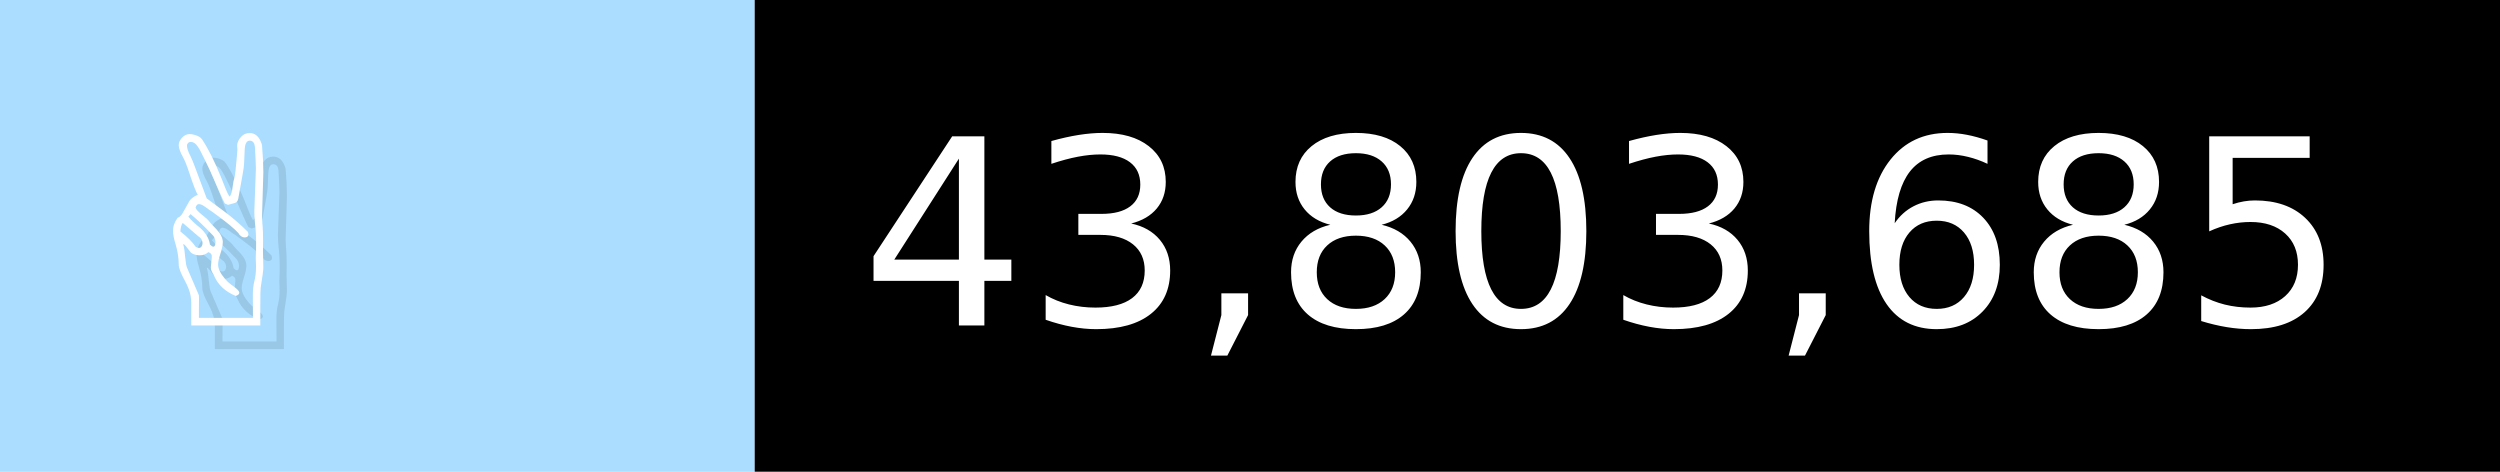
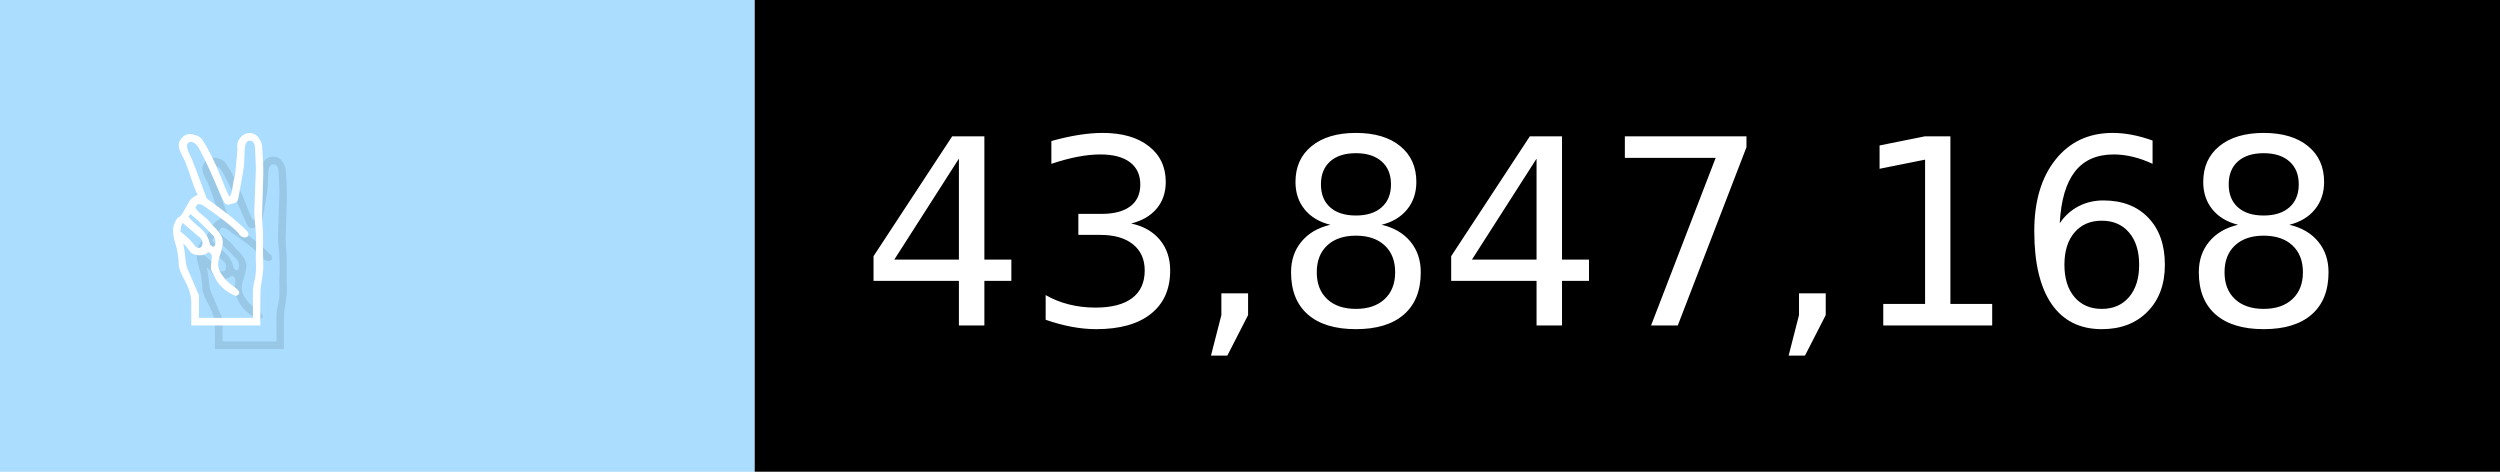
- <svg xmlns="http://www.w3.org/2000/svg" width="106" height="20" viewBox="0 0 1060 200" role="img" aria-label="✌️: 43,803,685">
+ <svg xmlns="http://www.w3.org/2000/svg" width="106" height="20" viewBox="0 0 1060 200" role="img" aria-label="✌️: 43,847,168">
  <g>
    <rect fill="#ADF" width="320" height="200" />
    <rect fill="##f9a" x="320" width="740" height="200" />
  </g>
  <g aria-hidden="true" fill="#fff" text-anchor="start" font-family="Verdana,DejaVu Sans,sans-serif" font-size="110">
    <text x="60" y="148" textLength="220" fill="#000" opacity="0.1">✌️</text>
    <text x="50" y="138" textLength="220">✌️</text>
-     <text x="375" y="148" textLength="640" fill="#000" opacity="0.1">43,803,685</text>
-     <text x="365" y="138" textLength="640">43,803,685</text>
+     <text x="375" y="148" textLength="640" fill="#000" opacity="0.1">43,847,168</text>
+     <text x="365" y="138" textLength="640">43,847,168</text>
  </g>
</svg>
